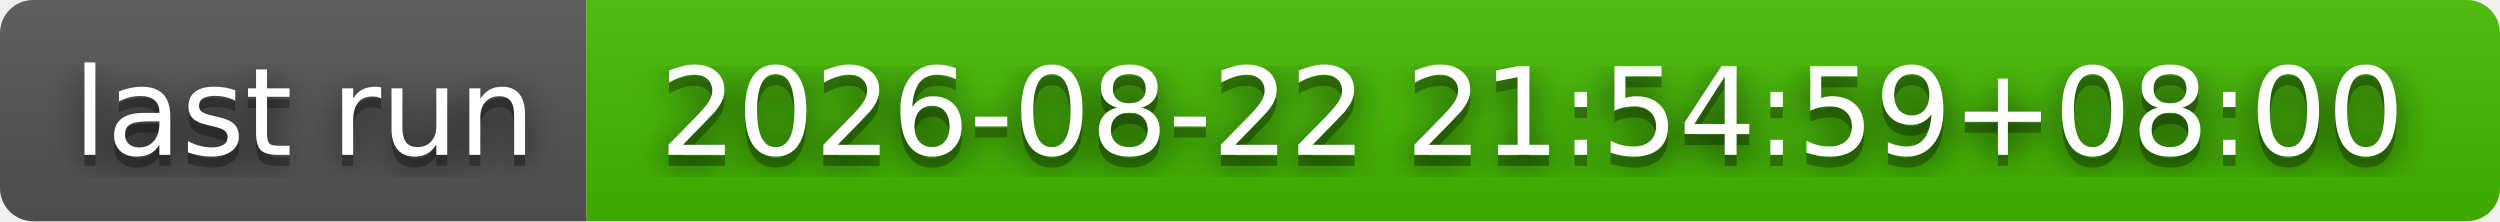
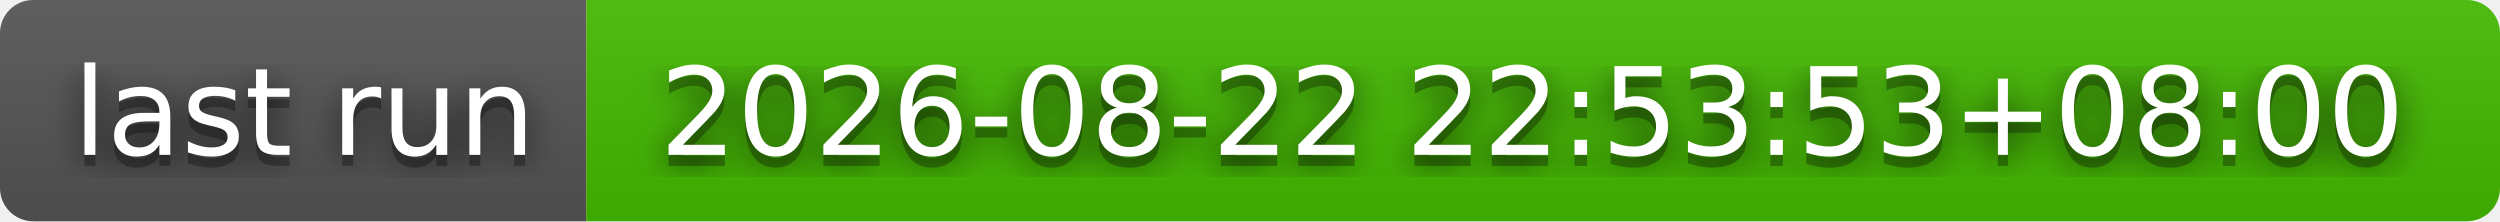
- <svg xmlns="http://www.w3.org/2000/svg" width="226" height="20" role="img" aria-label="last run: 2026-08-22 21:54:59+08:00">
+ <svg xmlns="http://www.w3.org/2000/svg" width="226" height="20" role="img" aria-label="last run: 2026-08-22 22:53:53+08:00">
  <filter id="blur">
    <feGaussianBlur stdDeviation="16" />
  </filter>
  <linearGradient id="s" x2="0" y2="100%">
    <stop offset="0" stop-color="#bbb" stop-opacity=".1" />
    <stop offset="1" stop-opacity=".1" />
  </linearGradient>
  <clipPath id="r">
    <rect width="226" height="20" rx="3" />
  </clipPath>
  <g clip-path="url(#r)">
    <rect width="53" height="20" fill="#555" />
    <rect x="53" width="173" height="20" fill="#4b0" />
    <rect width="226" height="20" fill="url(#s)" />
  </g>
  <g fill="#fff" text-anchor="middle" font-family="Verdana,Geneva,DejaVu Sans,sans-serif" text-rendering="geometricPrecision" font-size="110">
    <g transform="scale(.1)">
      <g aria-hidden="true" fill="#010101">
        <text x="275" y="150" fill-opacity=".8" filter="url(#blur)" textLength="430">last run</text>
        <text x="275" y="150" fill-opacity=".3" textLength="430">last run</text>
      </g>
      <text x="275" y="140" textLength="430">last run</text>
    </g>
    <g transform="scale(.1)">
      <g aria-hidden="true" fill="#010101">
-         <text x="1385" y="150" fill-opacity=".8" filter="url(#blur)" textLength="1630">2026-08-22 21:54:59+08:00</text>
-         <text x="1385" y="150" fill-opacity=".3" textLength="1630">2026-08-22 21:54:59+08:00</text>
+         <text x="1385" y="150" fill-opacity=".8" filter="url(#blur)" textLength="1630">2026-08-22 22:53:53+08:00</text>
+         <text x="1385" y="150" fill-opacity=".3" textLength="1630">2026-08-22 22:53:53+08:00</text>
      </g>
-       <text x="1385" y="140" textLength="1630">2026-08-22 21:54:59+08:00</text>
+       <text x="1385" y="140" textLength="1630">2026-08-22 22:53:53+08:00</text>
    </g>
  </g>
</svg>
